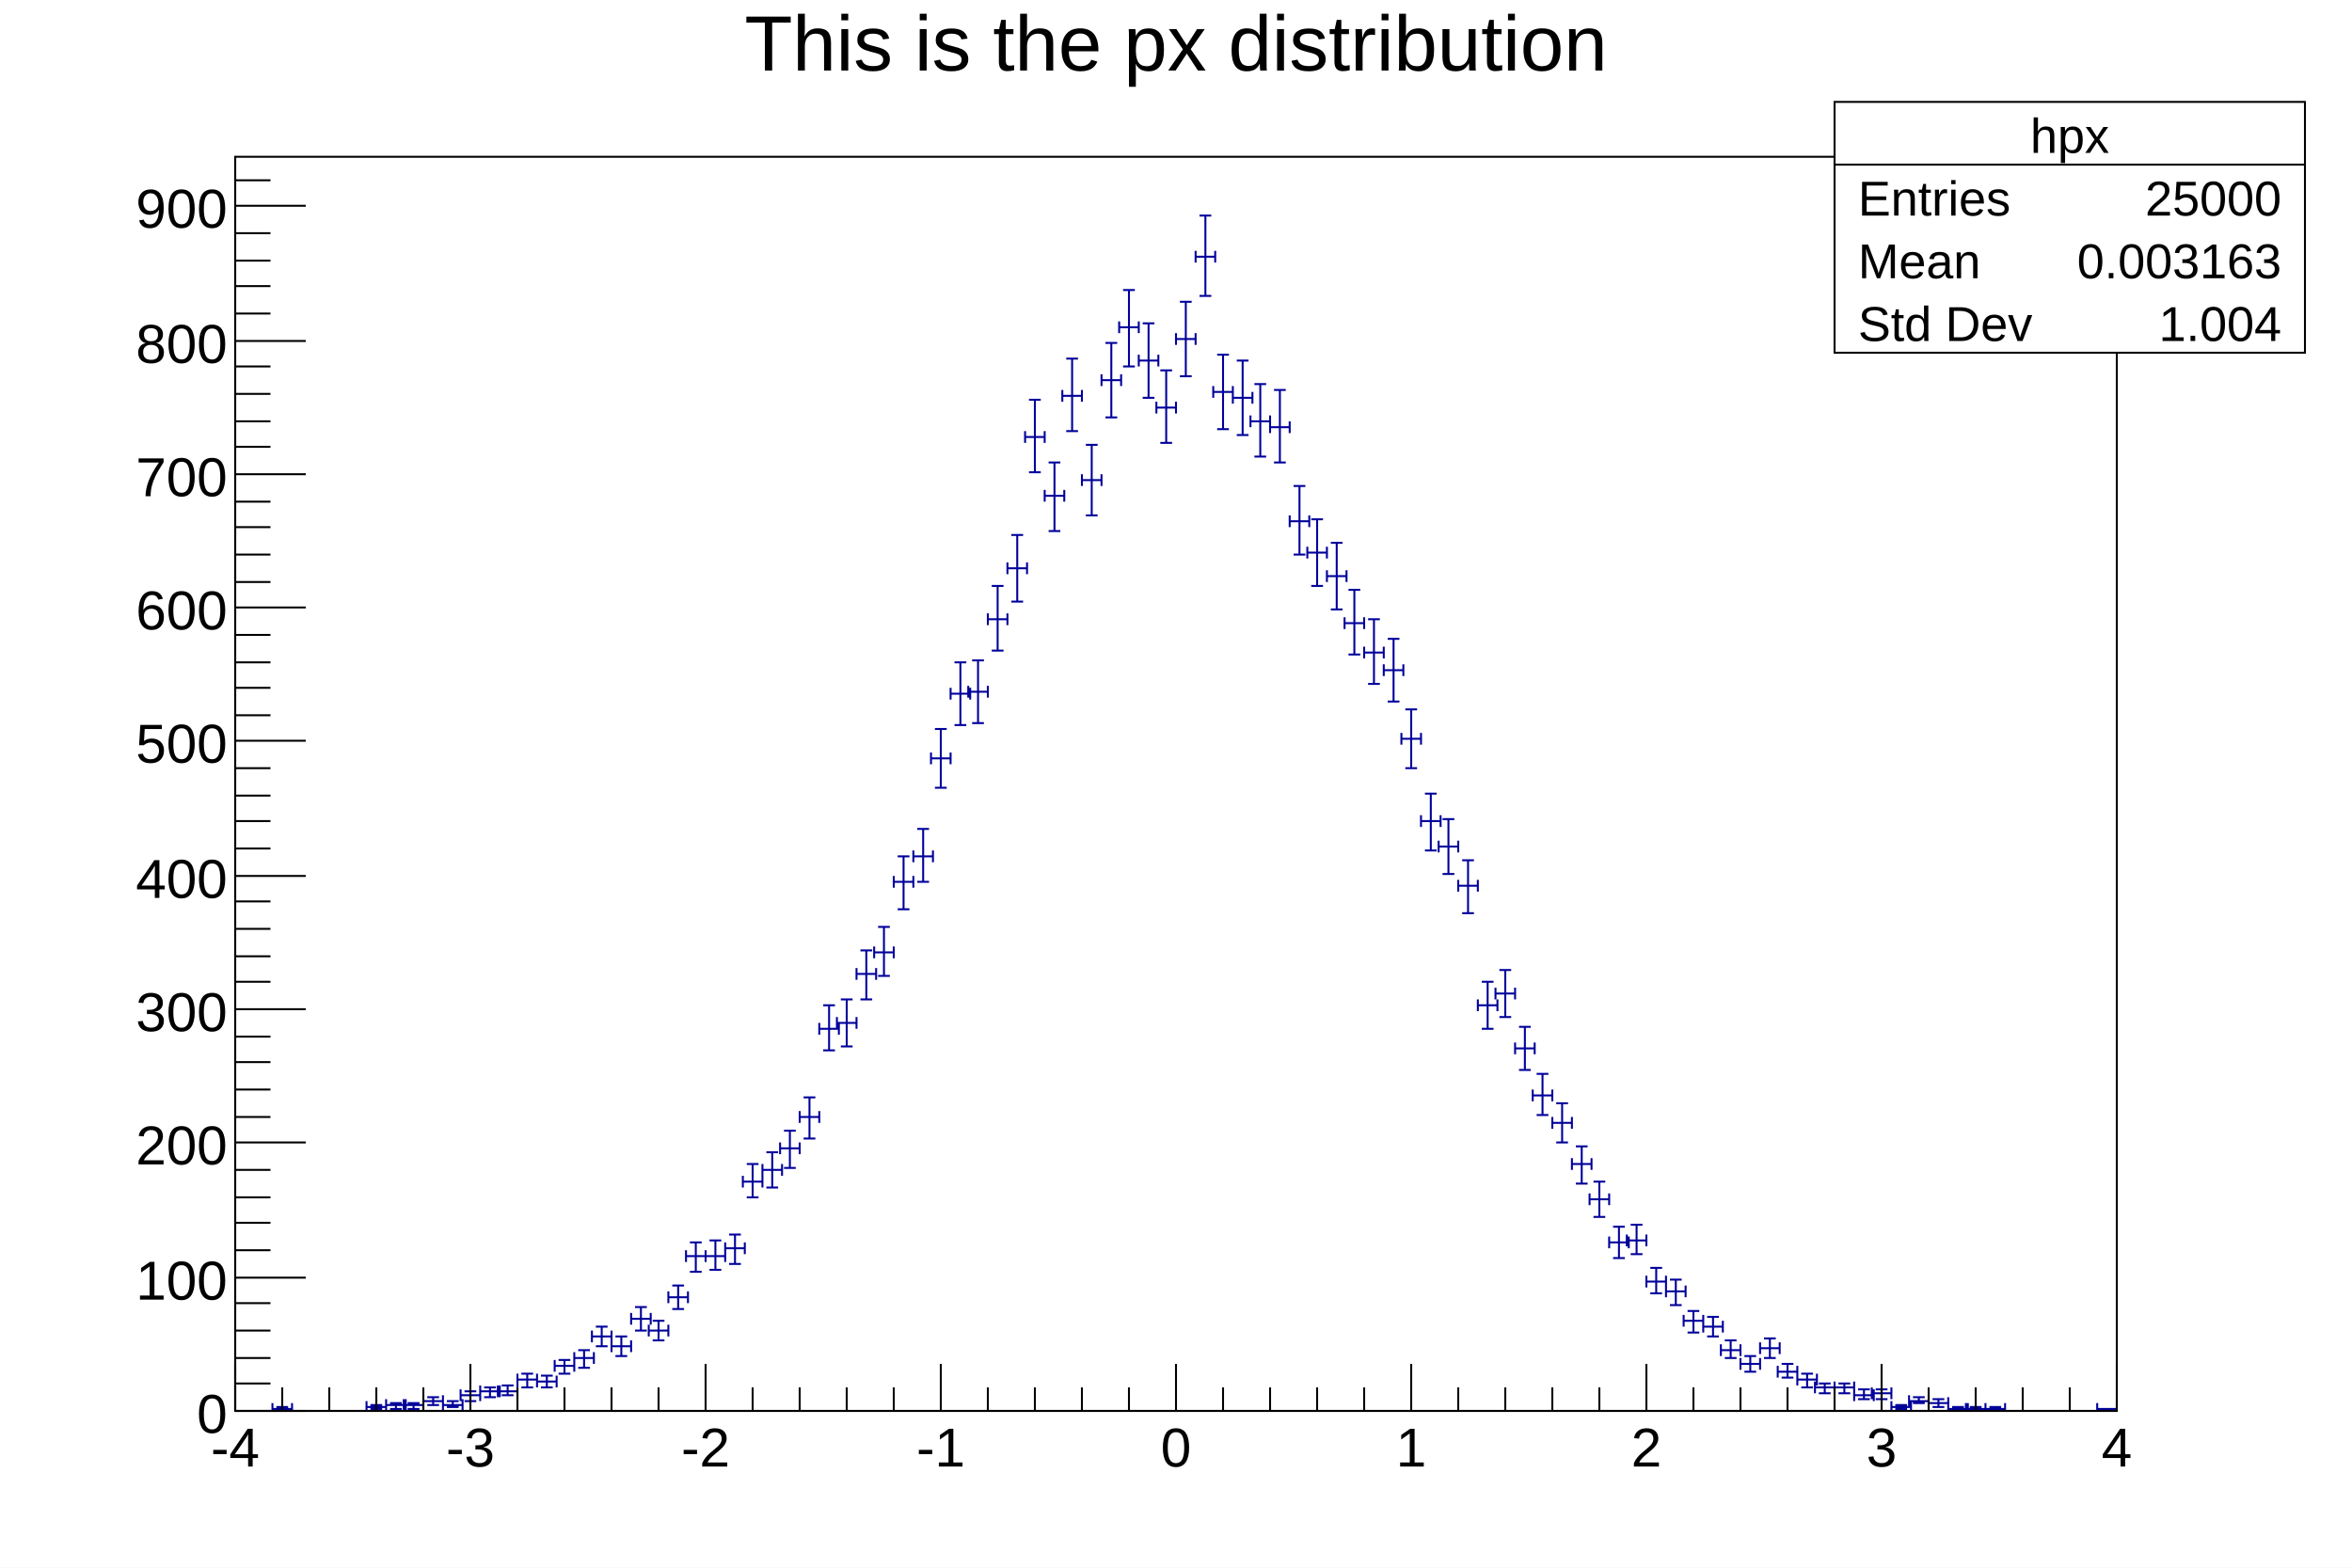
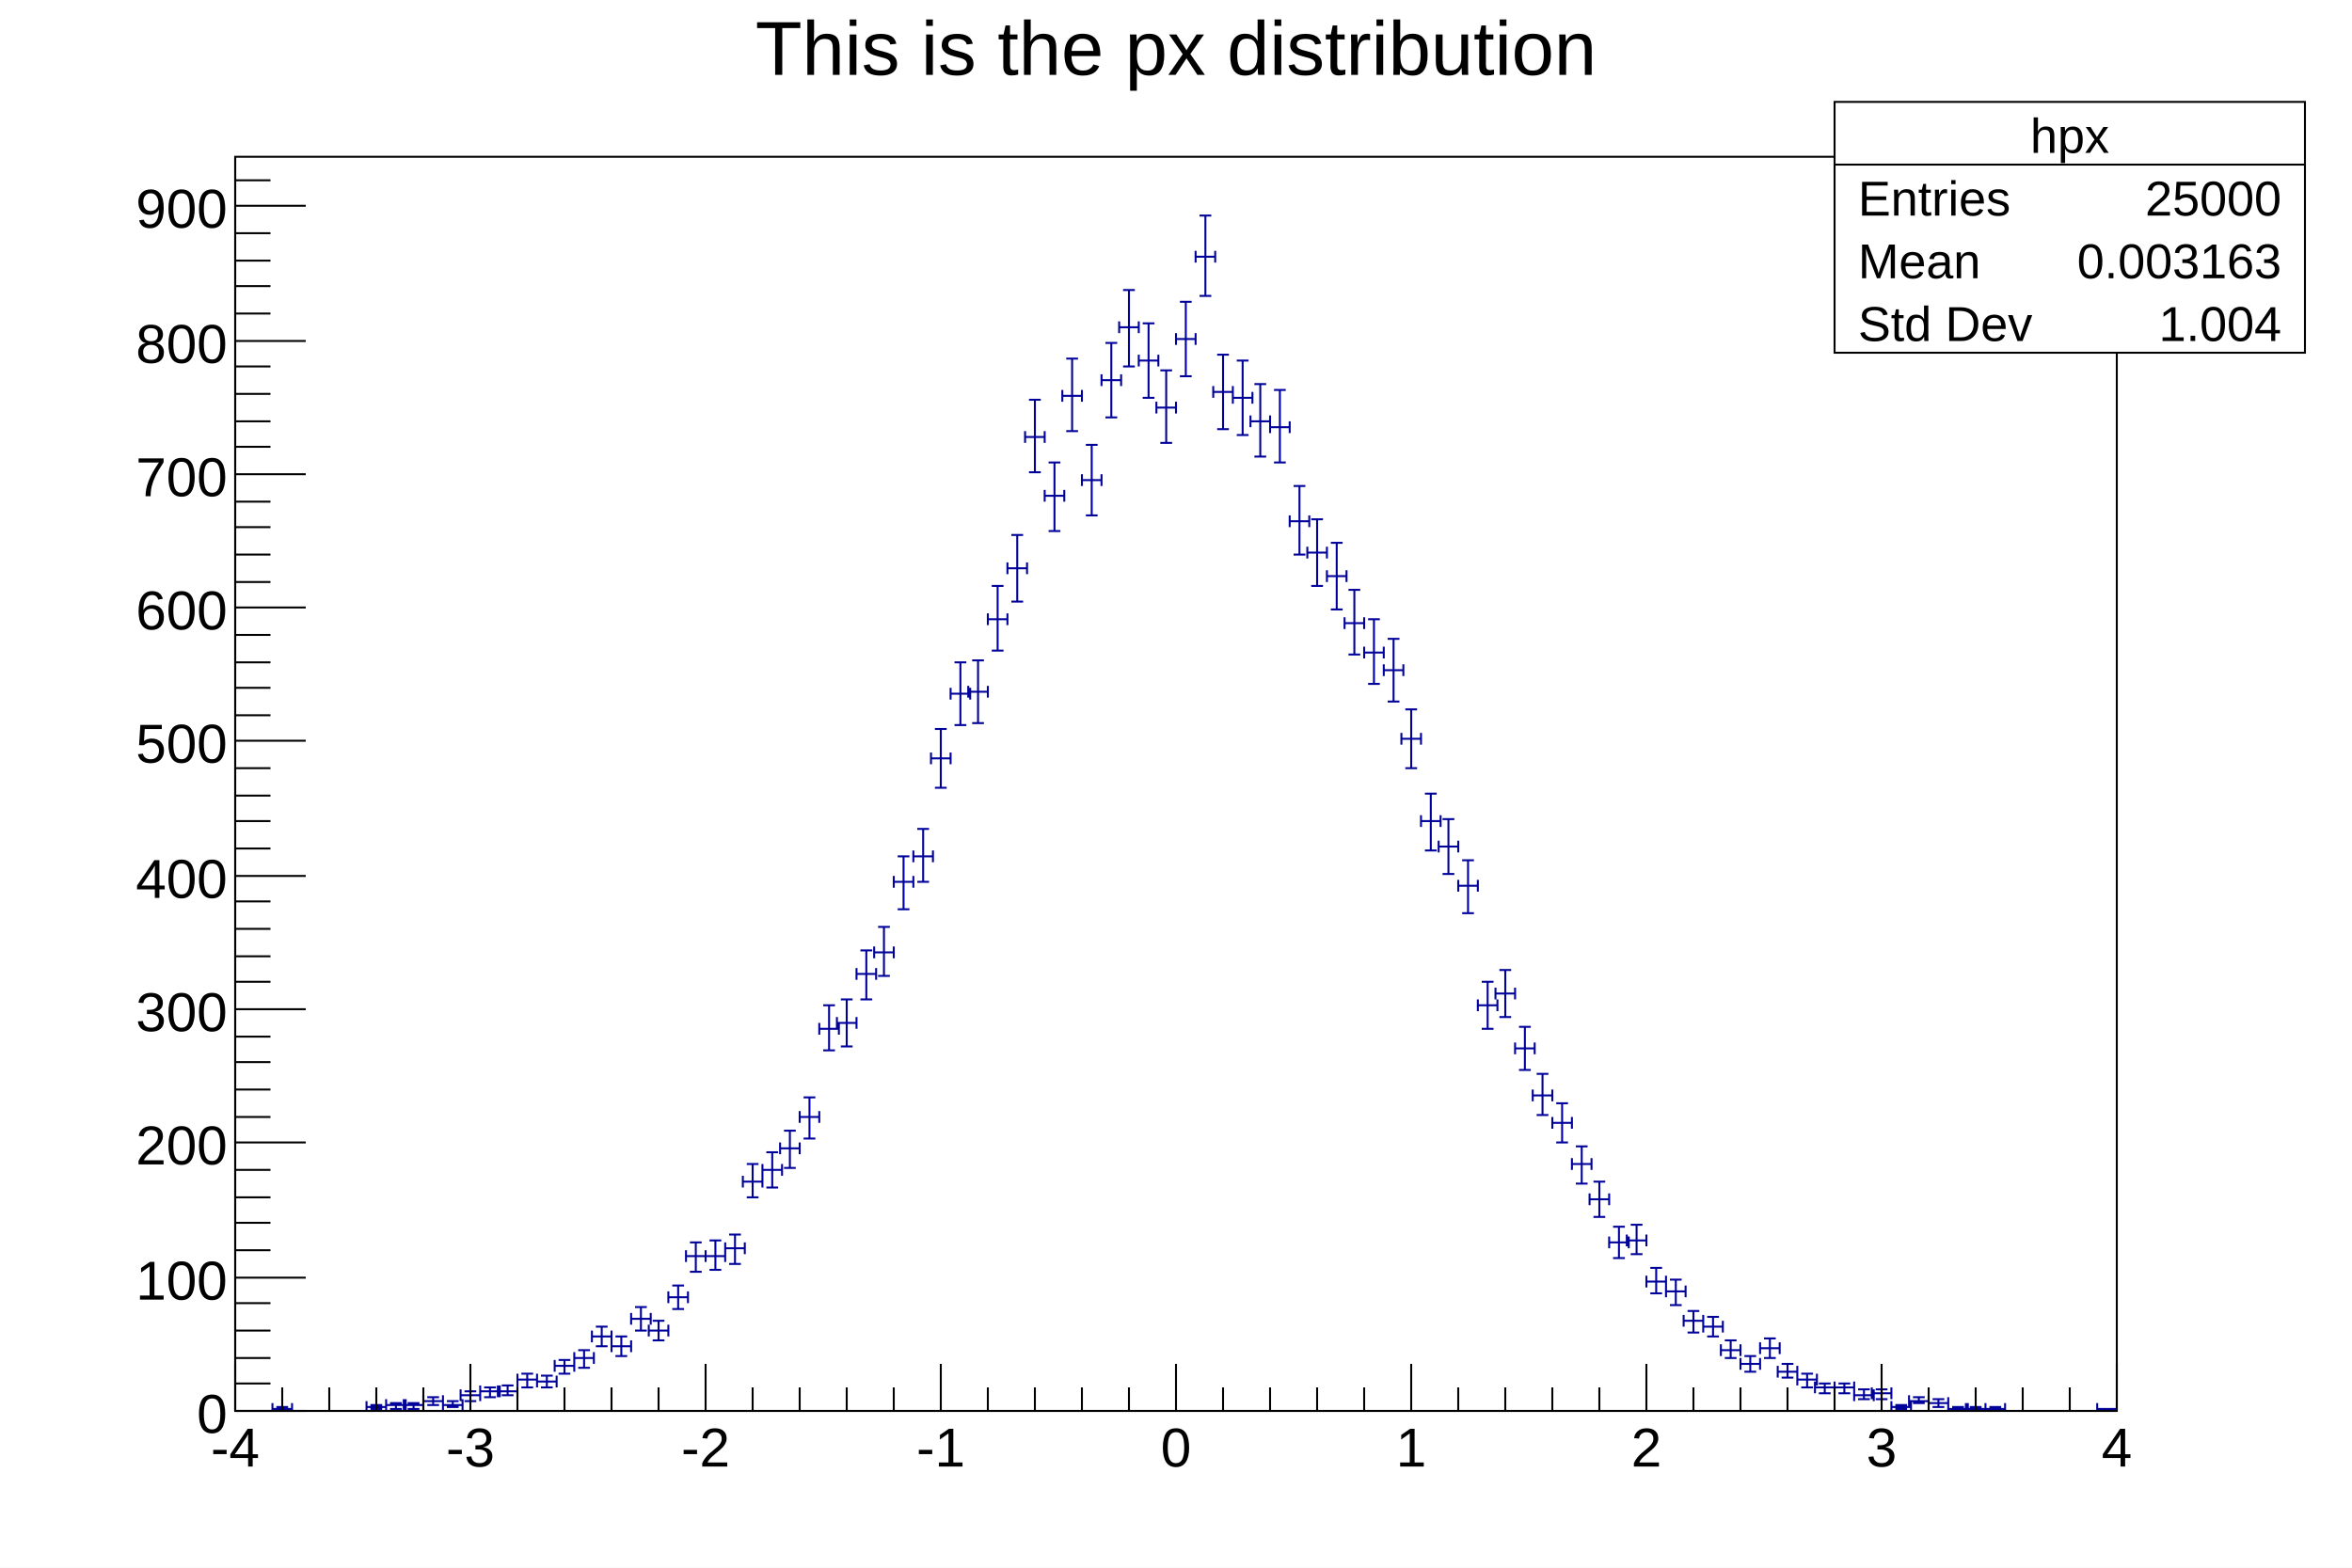
<svg xmlns="http://www.w3.org/2000/svg" viewBox="0 0 1200 800" preserveAspectRatio="none" width="1200" height="800">
  <path d="M0,0H1200V800H0Z" style="fill: white;" />
  <g>
    <g transform="translate(120,80)">
      <path d="M0,0H960V640H0Z" style="fill: white; stroke: black; stroke-width: 1;" />
      <svg x="0" y="0" overflow="hidden" width="960" height="640" viewBox="0 0 960 640">
        <g>
          <path d="M19,636v6m0,-3h10m0,-3v6M21,638h6m-3,0v2m-3,0h6M67,635v6m0,-3h10m0,-3v6M69,637h6m-3,0v2m-3,0h6M77,634v6m0,-3h10m0,-3v6M79,636h6m-3,0v3m-3,0h6M86,634v6m0,-3h10m0,-3v6M88,636h6m-3,0v3m-3,0h6M96,632v6m0,-3h10m0,-3v6M98,633h6m-3,0v4m-3,0h6M106,634v6m0,-3h10m0,-3v6M108,635h6m-3,0v3m-3,0h6M115,629v6m0,-3h10m0,-3v6M117,630h6m-3,0v5m-3,0h6M125,627v6m0,-3h10m0,-3v6M127,628h6m-3,0v5m-3,0h6M134,627v6m0,-3h10m0,-3v6M136,627h6m-3,0v5m-3,0h6M144,621v6m0,-3h10m0,-3v6M146,621h6m-3,0v7m-3,0h6M154,622v6m0,-3h10m0,-3v6M156,622h6m-3,0v6m-3,0h6M163,614v6m0,-3h10m0,-3v6M165,614h6m-3,0v7m-3,0h6M173,610v6m0,-3h10m0,-3v6M175,609h6m-3,0v9m-3,0h6M182,599v6m0,-3h10m0,-3v6M184,597h6m-3,0v10m-3,0h6M192,604v6m0,-3h10m0,-3v6M194,602h6m-3,0v10m-3,0h6M202,590v6m0,-3h10m0,-3v6M204,587h6m-3,0v12m-3,0h6M211,596v6m0,-3h10m0,-3v6M213,594h6m-3,0v10m-3,0h6M221,579v6m0,-3h10m0,-3v6M223,576h6m-3,0v12m-3,0h6M230,558v6m0,-3h10m0,-3v6M232,554h6m-3,0v15m-3,0h6M240,558v6m0,-3h10m0,-3v6M242,553h6m-3,0v15m-3,0h6M250,554v6m0,-3h10m0,-3v6M252,550h6m-3,0v15m-3,0h6M259,520v6m0,-3h10m0,-3v6M261,514h6m-3,0v17m-3,0h6M269,514v6m0,-3h10m0,-3v6M271,508h6m-3,0v18m-3,0h6M278,503v6m0,-3h10m0,-3v6M280,497h6m-3,0v19m-3,0h6M288,487v6m0,-3h10m0,-3v6M290,480h6m-3,0v21m-3,0h6M298,442v6m0,-3h10m0,-3v6M300,433h6m-3,0v23m-3,0h6M307,439v6m0,-3h10m0,-3v6M309,430h6m-3,0v24m-3,0h6M317,414v6m0,-3h10m0,-3v6M319,405h6m-3,0v25m-3,0h6M326,403v6m0,-3h10m0,-3v6M328,393h6m-3,0v25m-3,0h6M336,367v6m0,-3h10m0,-3v6M338,357h6m-3,0v27m-3,0h6M346,354v6m0,-3h10m0,-3v6M348,343h6m-3,0v27m-3,0h6M355,304v6m0,-3h10m0,-3v6M357,292h6m-3,0v30m-3,0h6M365,271v6m0,-3h10m0,-3v6M367,258h6m-3,0v32m-3,0h6M374,270v6m0,-3h10m0,-3v6M376,257h6m-3,0v32m-3,0h6M384,233v6m0,-3h10m0,-3v6M386,219h6m-3,0v33m-3,0h6M394,207v6m0,-3h10m0,-3v6M396,193h6m-3,0v34m-3,0h6M403,140v6m0,-3h10m0,-3v6M405,124h6m-3,0v37m-3,0h6M413,170v6m0,-3h10m0,-3v6M415,156h6m-3,0v35m-3,0h6M422,119v6m0,-3h10m0,-3v6M424,103h6m-3,0v37m-3,0h6M432,162v6m0,-3h10m0,-3v6M434,147h6m-3,0v36m-3,0h6M442,111v6m0,-3h10m0,-3v6M444,95h6m-3,0v38m-3,0h6M451,84v6m0,-3h10m0,-3v6M453,68h6m-3,0v39m-3,0h6M461,101v6m0,-3h10m0,-3v6M463,85h6m-3,0v38m-3,0h6M470,125v6m0,-3h10m0,-3v6M472,109h6m-3,0v37m-3,0h6M480,90v6m0,-3h10m0,-3v6M482,74h6m-3,0v38m-3,0h6M490,48v6m0,-3h10m0,-3v6M492,30h6m-3,0v41m-3,0h6M499,117v6m0,-3h10m0,-3v6M501,101h6m-3,0v38m-3,0h6M509,120v6m0,-3h10m0,-3v6M511,104h6m-3,0v38m-3,0h6M518,132v6m0,-3h10m0,-3v6M520,116h6m-3,0v37m-3,0h6M528,135v6m0,-3h10m0,-3v6M530,119h6m-3,0v37m-3,0h6M538,183v6m0,-3h10m0,-3v6M540,168h6m-3,0v35m-3,0h6M547,199v6m0,-3h10m0,-3v6M549,185h6m-3,0v34m-3,0h6M557,211v6m0,-3h10m0,-3v6M559,197h6m-3,0v34m-3,0h6M566,235v6m0,-3h10m0,-3v6M568,221h6m-3,0v33m-3,0h6M576,250v6m0,-3h10m0,-3v6M578,236h6m-3,0v33m-3,0h6M586,259v6m0,-3h10m0,-3v6M588,246h6m-3,0v32m-3,0h6M595,294v6m0,-3h10m0,-3v6M597,282h6m-3,0v30m-3,0h6M605,336v6m0,-3h10m0,-3v6M607,325h6m-3,0v29m-3,0h6M614,349v6m0,-3h10m0,-3v6M616,338h6m-3,0v28m-3,0h6M624,369v6m0,-3h10m0,-3v6M626,359h6m-3,0v27m-3,0h6M634,430v6m0,-3h10m0,-3v6M636,421h6m-3,0v24m-3,0h6M643,424v6m0,-3h10m0,-3v6M645,415h6m-3,0v24m-3,0h6M653,452v6m0,-3h10m0,-3v6M655,444h6m-3,0v22m-3,0h6M662,476v6m0,-3h10m0,-3v6M664,468h6m-3,0v21m-3,0h6M672,490v6m0,-3h10m0,-3v6M674,483h6m-3,0v20m-3,0h6M682,511v6m0,-3h10m0,-3v6M684,505h6m-3,0v19m-3,0h6M691,529v6m0,-3h10m0,-3v6M693,523h6m-3,0v18m-3,0h6M701,551v6m0,-3h10m0,-3v6M703,546h6m-3,0v16m-3,0h6M710,550v6m0,-3h10m0,-3v6M712,545h6m-3,0v15m-3,0h6M720,571v6m0,-3h10m0,-3v6M722,567h6m-3,0v13m-3,0h6M730,576v6m0,-3h10m0,-3v6M732,573h6m-3,0v13m-3,0h6M739,591v6m0,-3h10m0,-3v6M741,589h6m-3,0v11m-3,0h6M749,594v6m0,-3h10m0,-3v6M751,592h6m-3,0v10m-3,0h6M758,606v6m0,-3h10m0,-3v6M760,604h6m-3,0v9m-3,0h6M768,613v6m0,-3h10m0,-3v6M770,612h6m-3,0v8m-3,0h6M778,605v6m0,-3h10m0,-3v6M780,603h6m-3,0v10m-3,0h6M787,617v6m0,-3h10m0,-3v6M789,616h6m-3,0v7m-3,0h6M797,621v6m0,-3h10m0,-3v6M799,621h6m-3,0v7m-3,0h6M806,625v6m0,-3h10m0,-3v6M808,626h6m-3,0v5m-3,0h6M816,625v6m0,-3h10m0,-3v6M818,626h6m-3,0v5m-3,0h6M826,629v6m0,-3h10m0,-3v6M828,629h6m-3,0v5m-3,0h6M835,628v6m0,-3h10m0,-3v6M837,629h6m-3,0v5m-3,0h6M845,635v6m0,-3h10m0,-3v6M847,637h6m-3,0v2m-3,0h6M854,632v6m0,-3h10m0,-3v6M856,633h6m-3,0v3m-3,0h6M864,633v6m0,-3h10m0,-3v6M866,634h6m-3,0v4m-3,0h6M874,636v6m0,-3h10m0,-3v6M876,638h6m-3,0v2m-3,0h6M883,636v6m0,-3h10m0,-3v6M885,638h6m-3,0v2m-3,0h6M893,636v6m0,-3h10m0,-3v6M895,638h6m-3,0v2m-3,0h6M950,636v6m0,-3h10m0,-3v6M952,639h6m-3,0v1m-3,0h6" style="stroke: #00009a; stroke-width: 1;" />
        </g>
      </svg>
      <g>
        <g transform="translate(0,640)">
          <path d="M0,0h960M0,-24V0M24,-12V0M48,-12V0M72,-12V0M96,-12V0M120,-24V0M144,-12V0M168,-12V0M192,-12V0M216,-12V0M240,-24V0M264,-12V0M288,-12V0M312,-12V0M336,-12V0M360,-24V0M384,-12V0M408,-12V0M432,-12V0M456,-12V0M480,-24V0M504,-12V0M528,-12V0M552,-12V0M576,-12V0M600,-24V0M624,-12V0M648,-12V0M672,-12V0M696,-12V0M720,-24V0M744,-12V0M768,-12V0M792,-12V0M816,-12V0M840,-24V0M864,-12V0M888,-12V0M912,-12V0M936,-12V0M960,-24V0" style="stroke: black; stroke-width: 1;" />
          <g font-family="Arial" font-size="28" space="preserve" fill="black" text-anchor="middle">
            <text dy=".8em" transform="translate(0,6)">
       -4
      </text>
            <text dy=".8em" transform="translate(120,6)">
       -3
      </text>
            <text dy=".8em" transform="translate(240,6)">
       -2
      </text>
            <text dy=".8em" transform="translate(360,6)">
       -1
      </text>
            <text dy=".8em" transform="translate(480,6)">
       0
      </text>
            <text dy=".8em" transform="translate(600,6)">
       1
      </text>
            <text dy=".8em" transform="translate(720,6)">
       2
      </text>
            <text dy=".8em" transform="translate(840,6)">
       3
      </text>
            <text dy=".8em" transform="translate(960,6)">
       4
      </text>
          </g>
        </g>
        <g>
          <path d="M0,0v640M36,640H0M18,626H0M18,613H0M18,599H0M18,585H0M36,572H0M18,558H0M18,544H0M18,531H0M18,517H0M36,503H0M18,490H0M18,476H0M18,462H0M18,449H0M36,435H0M18,421H0M18,408H0M18,394H0M18,380H0M36,367H0M18,353H0M18,339H0M18,326H0M18,312H0M36,298H0M18,285H0M18,271H0M18,258H0M18,244H0M36,230H0M18,217H0M18,203H0M18,189H0M18,176H0M36,162H0M18,148H0M18,135H0M18,121H0M18,107H0M36,94H0M18,80H0M18,66H0M18,53H0M18,39H0M36,25H0M18,12H0" style="stroke: black; stroke-width: 1;" />
          <g font-family="Arial" font-size="28" space="preserve" fill="black" text-anchor="end">
            <text dy=".4em" transform="translate(-4,640)">
       0
      </text>
            <text dy=".4em" transform="translate(-4,572)">
       100
      </text>
            <text dy=".4em" transform="translate(-4,503)">
       200
      </text>
            <text dy=".4em" transform="translate(-4,435)">
       300
      </text>
            <text dy=".4em" transform="translate(-4,367)">
       400
      </text>
            <text dy=".4em" transform="translate(-4,298)">
       500
      </text>
            <text dy=".4em" transform="translate(-4,230)">
       600
      </text>
            <text dy=".4em" transform="translate(-4,162)">
       700
      </text>
            <text dy=".4em" transform="translate(-4,94)">
       800
      </text>
            <text dy=".4em" transform="translate(-4,25)">
       900
      </text>
          </g>
        </g>
      </g>
    </g>
-     <g transform="translate(120,4)" font-family="Arial" font-size="40" space="preserve">
-       <text fill="black" text-anchor="middle" dy=".8em" transform="translate(480)">
+     <g transform="translate(120,4)" font-family="Arial" font-size="39" space="preserve">
+       <text fill="black" text-anchor="middle" dy=".8em" transform="translate(480,3)">
    This is the px distribution
   </text>
    </g>
    <g transform="translate(936,52)" font-family="Arial" font-size="25" space="preserve" fill="black">
      <path d="M0,0H240V128H0Z" style="fill: white; stroke: black; stroke-width: 1;" />
      <text text-anchor="middle" dy=".4em" transform="translate(120,16)">
    hpx
   </text>
      <text text-anchor="start" dy=".4em" transform="translate(12,48)">
    Entries
   </text>
      <text text-anchor="end" dy=".4em" transform="translate(228,48)">
    25000
   </text>
      <text text-anchor="start" dy=".4em" transform="translate(12,80)">
    Mean
   </text>
      <text text-anchor="end" dy=".4em" transform="translate(228,80)">
    0.003163
   </text>
      <text text-anchor="start" dy=".4em" transform="translate(12,112)">
    Std Dev
   </text>
      <text text-anchor="end" dy=".4em" transform="translate(228,112)">
    1.004
   </text>
      <path d="M0,32h240" style="stroke: black; stroke-width: 1;" />
    </g>
  </g>
</svg>
